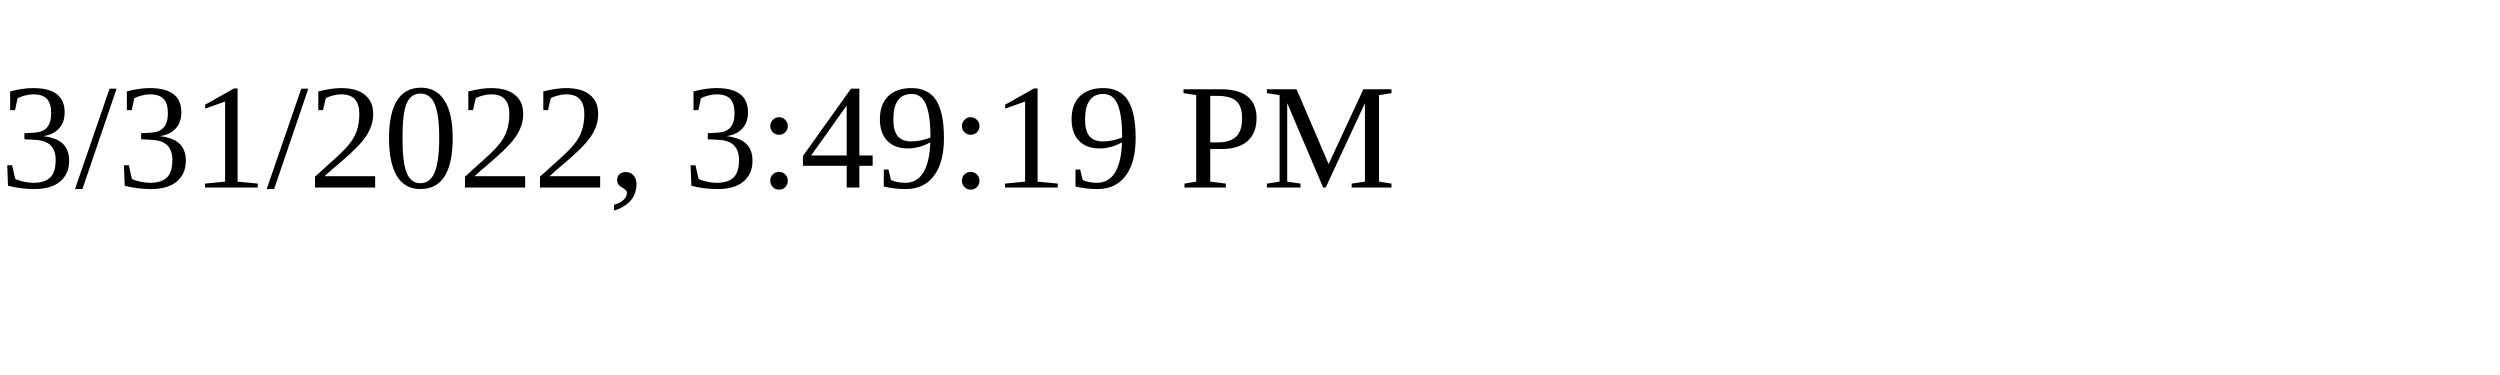
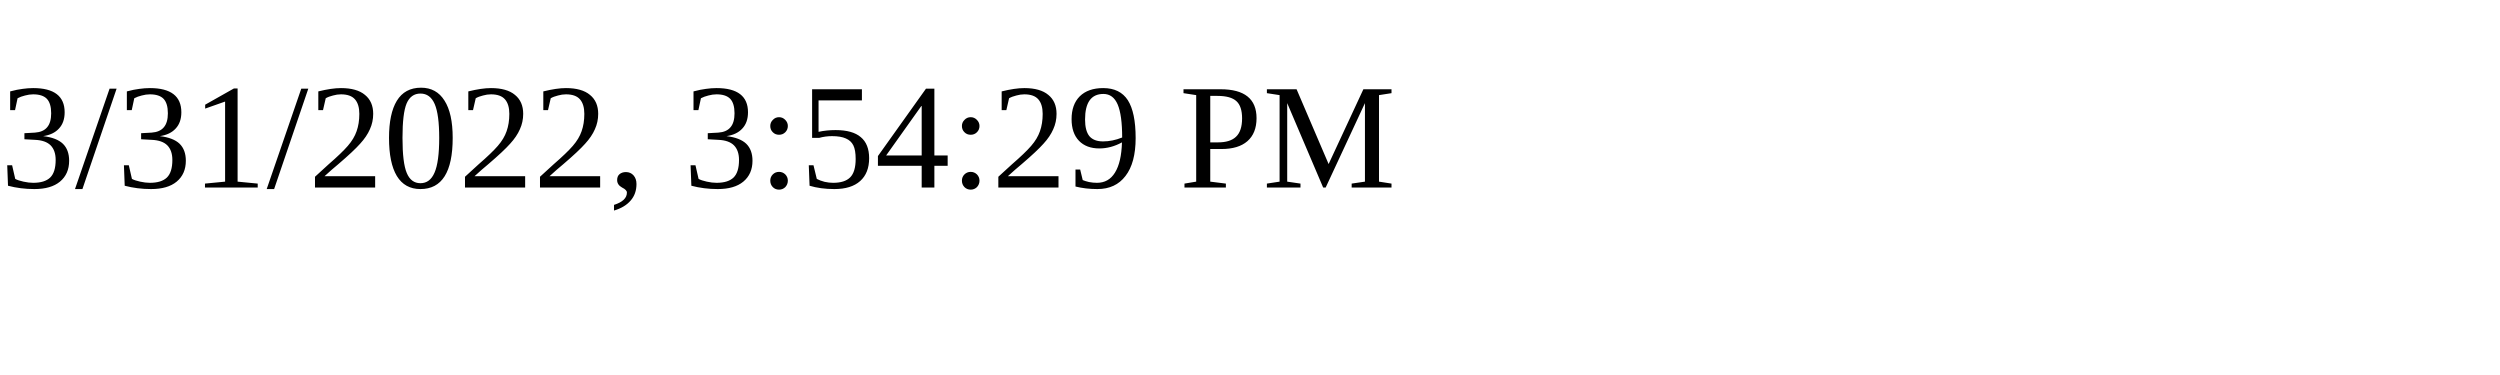
<svg xmlns="http://www.w3.org/2000/svg" height="30" width="200">
-   <text x="0" y="15">3/31/2022, 3:49:19 PM</text>
+   <text x="0" y="15">3/31/2022, 3:54:29 PM</text>
</svg>
